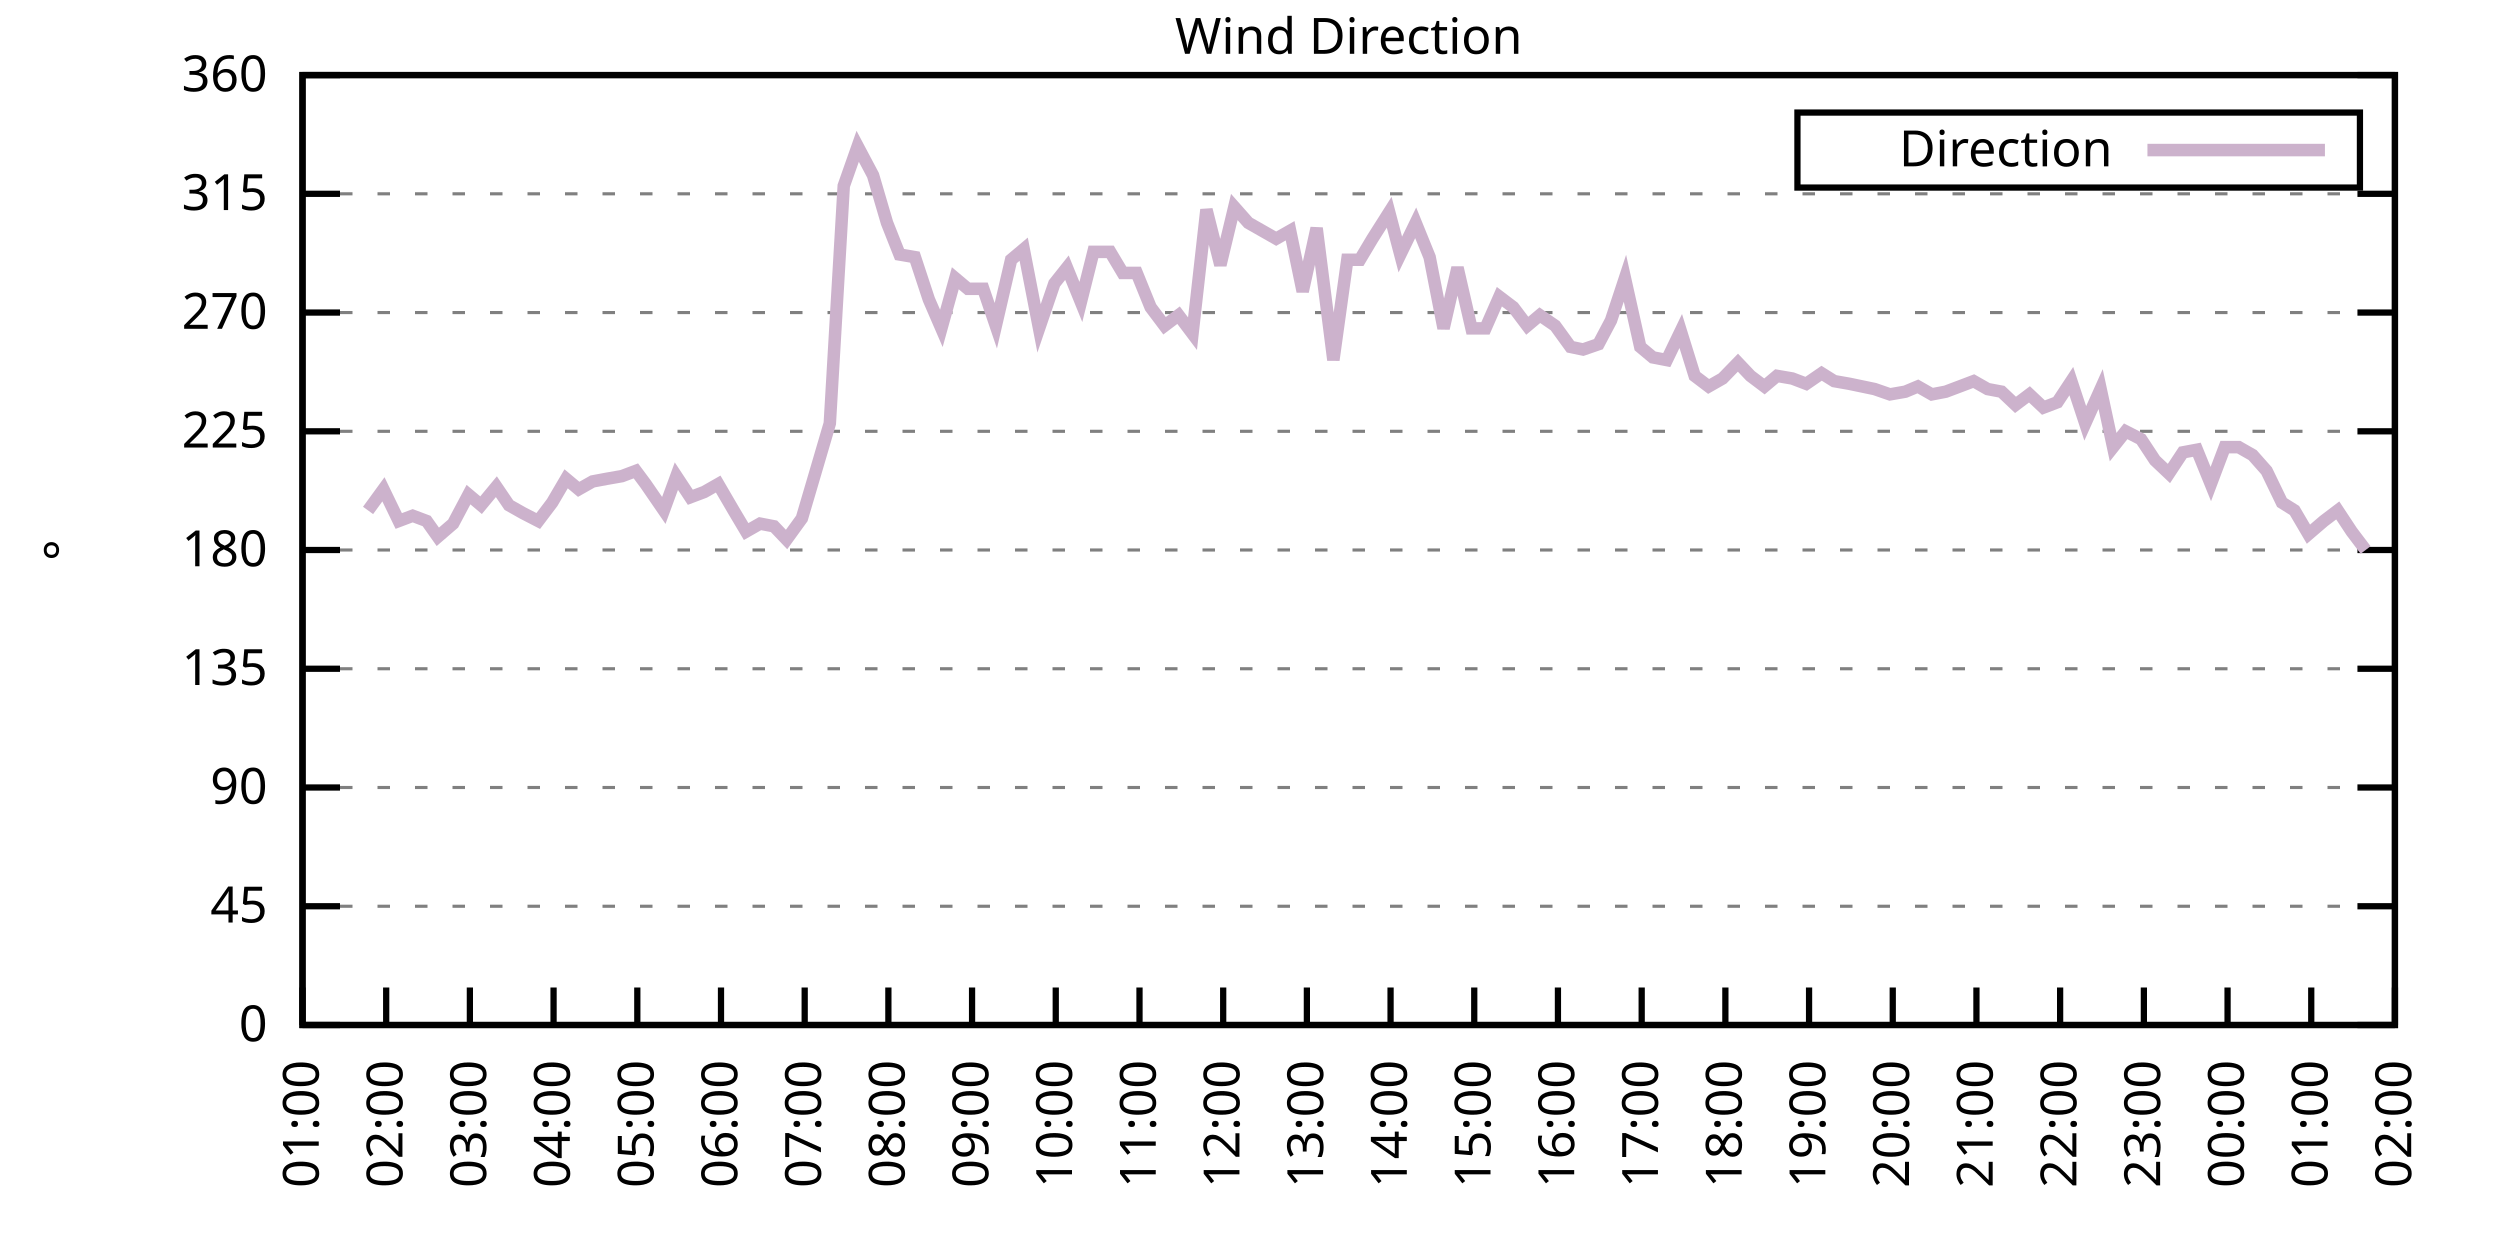
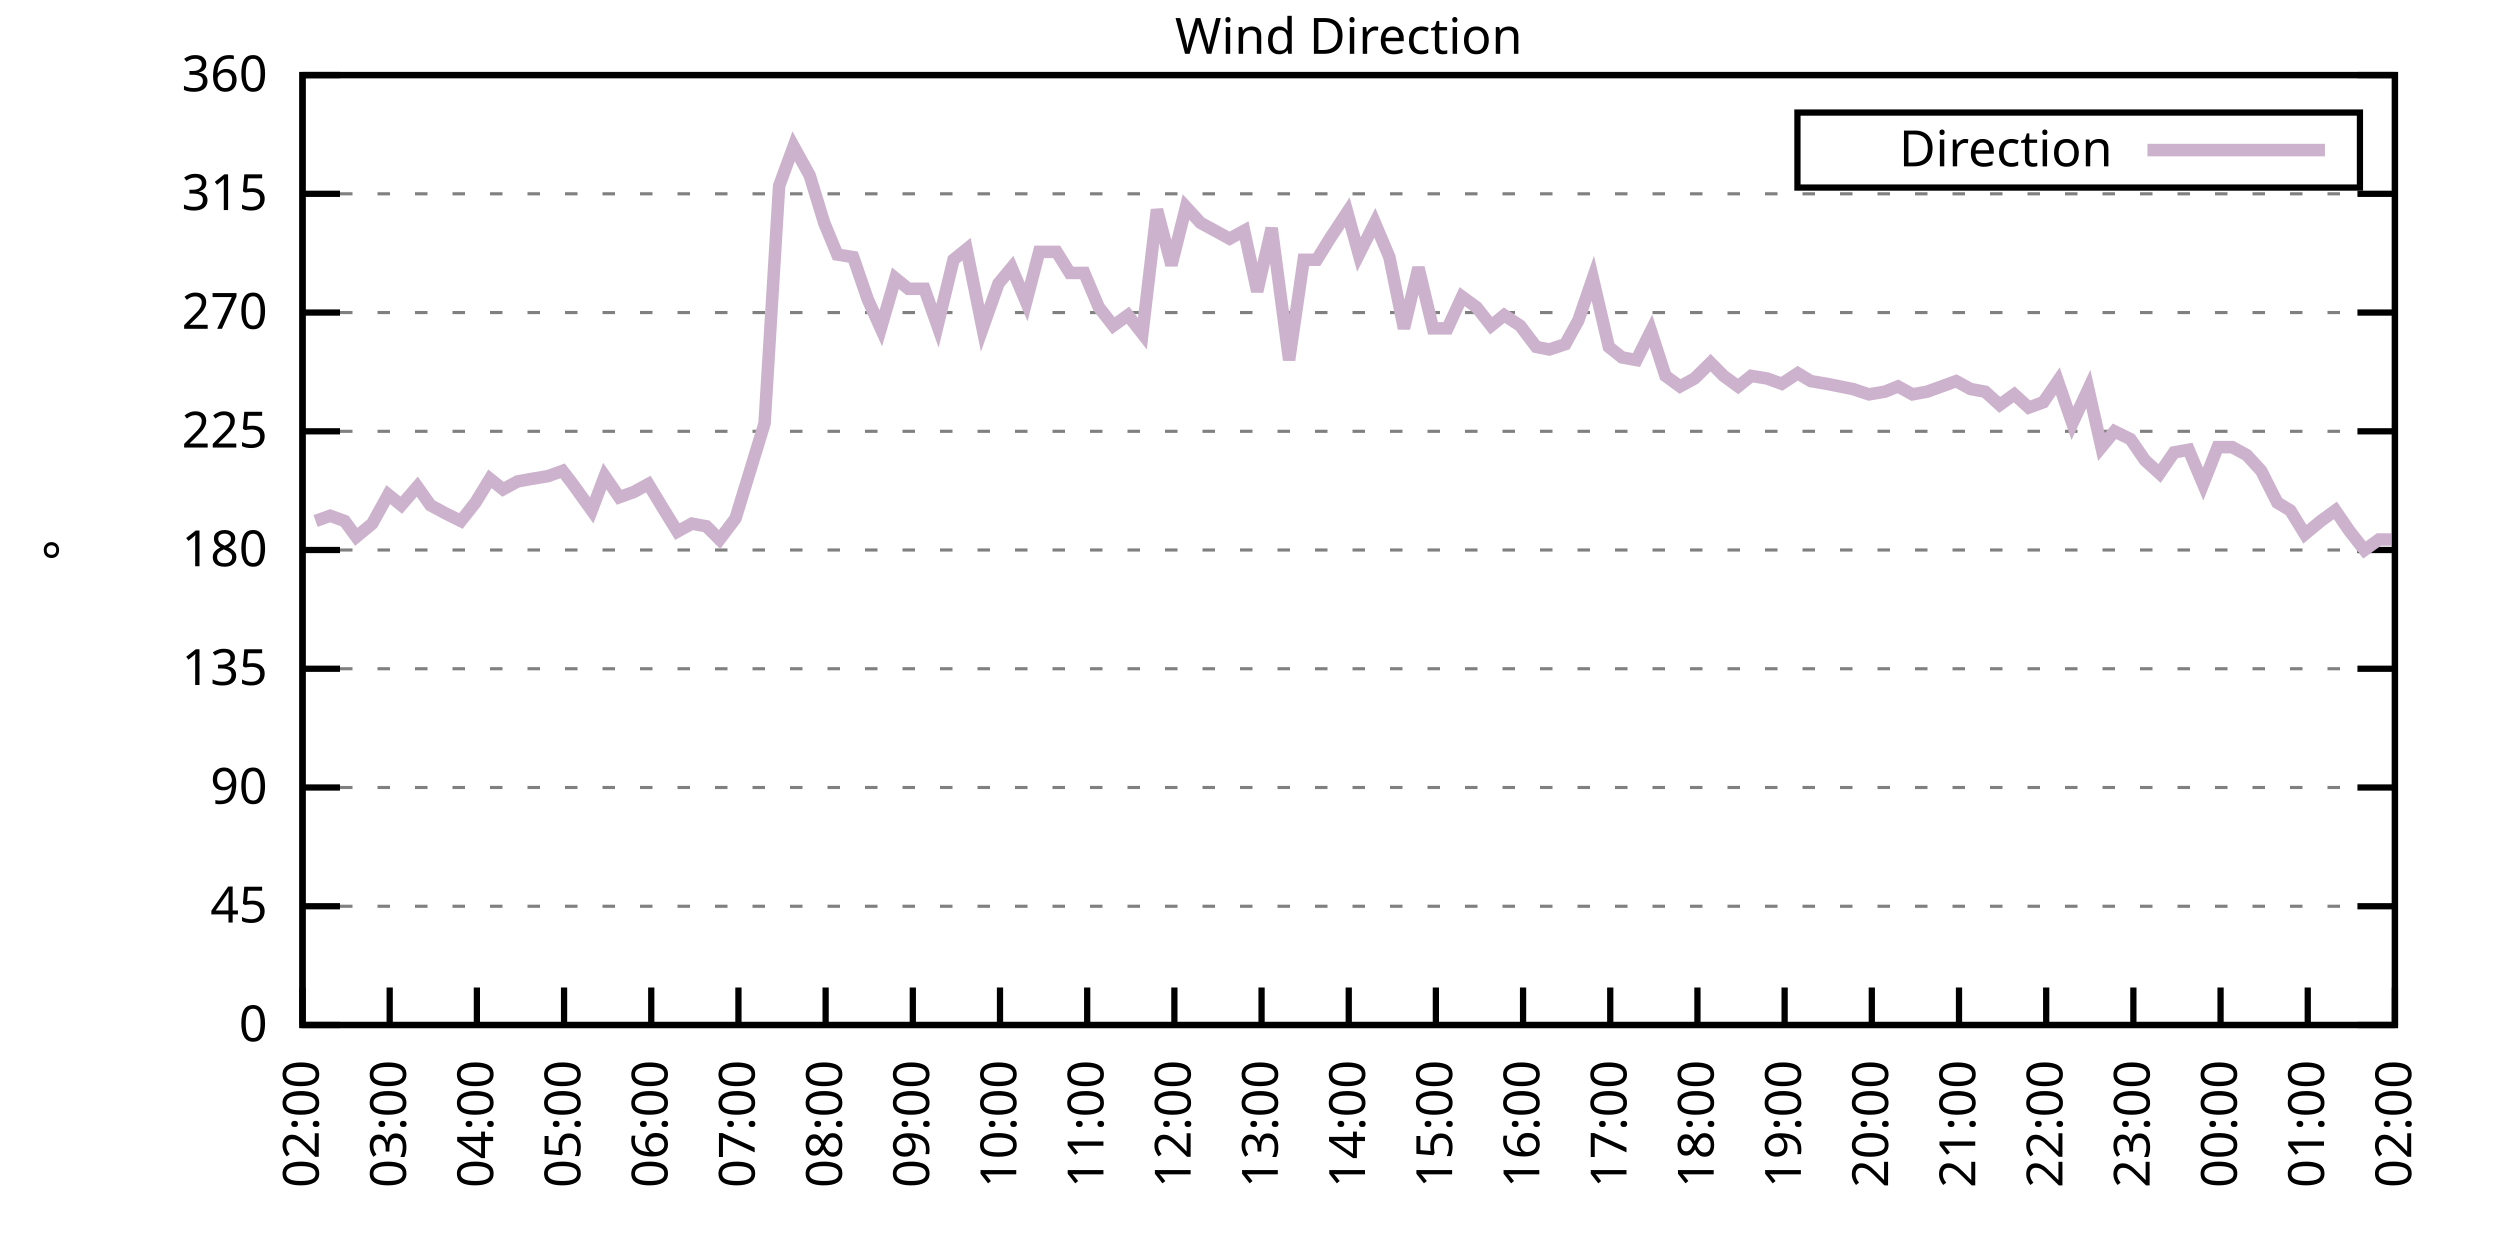
<svg xmlns="http://www.w3.org/2000/svg" xmlns:xlink="http://www.w3.org/1999/xlink" width="400" height="200" viewBox="0 0 400 200">
  <g id="gnuplot_canvas">
    <rect x="0" y="0" width="400" height="200" fill="none" />
    <defs>
      <circle id="gpDot" r="0.5" stroke-width="0.5" stroke="currentColor" />
      <path id="gpPt0" stroke-width="0.333" stroke="currentColor" d="M-1,0 h2 M0,-1 v2" />
      <path id="gpPt1" stroke-width="0.333" stroke="currentColor" d="M-1,-1 L1,1 M1,-1 L-1,1" />
      <path id="gpPt2" stroke-width="0.333" stroke="currentColor" d="M-1,0 L1,0 M0,-1 L0,1 M-1,-1 L1,1 M-1,1 L1,-1" />
      <rect id="gpPt3" stroke-width="0.333" stroke="currentColor" x="-1" y="-1" width="2" height="2" />
      <rect id="gpPt4" stroke-width="0.333" stroke="currentColor" fill="currentColor" x="-1" y="-1" width="2" height="2" />
      <circle id="gpPt5" stroke-width="0.333" stroke="currentColor" cx="0" cy="0" r="1" />
      <use xlink:href="#gpPt5" id="gpPt6" fill="currentColor" stroke="none" />
      <path id="gpPt7" stroke-width="0.333" stroke="currentColor" d="M0,-1.33 L-1.33,0.67 L1.33,0.67 z" />
      <use xlink:href="#gpPt7" id="gpPt8" fill="currentColor" stroke="none" />
      <use xlink:href="#gpPt7" id="gpPt9" stroke="currentColor" transform="rotate(180)" />
      <use xlink:href="#gpPt9" id="gpPt10" fill="currentColor" stroke="none" />
      <use xlink:href="#gpPt3" id="gpPt11" stroke="currentColor" transform="rotate(45)" />
      <use xlink:href="#gpPt11" id="gpPt12" fill="currentColor" stroke="none" />
      <path id="gpPt13" stroke-width="0.333" stroke="currentColor" d="M0,1.330 L1.265,0.411 L0.782,-1.067 L-0.782,-1.076 L-1.265,0.411 z" />
      <use xlink:href="#gpPt13" id="gpPt14" fill="currentColor" stroke="none" />
      <filter id="textbox" filterUnits="objectBoundingBox" x="0" y="0" height="1" width="1">
        <feFlood flood-color="white" flood-opacity="1" result="bgnd" />
        <feComposite in="SourceGraphic" in2="bgnd" operator="atop" />
      </filter>
      <filter id="greybox" filterUnits="objectBoundingBox" x="0" y="0" height="1" width="1">
        <feFlood flood-color="lightgrey" flood-opacity="1" result="grey" />
        <feComposite in="SourceGraphic" in2="grey" operator="atop" />
      </filter>
    </defs>
    <g fill="none" color="white" stroke="currentColor" stroke-width="1.00" stroke-linecap="butt" stroke-linejoin="miter">
</g>
    <g fill="none" color="black" stroke="currentColor" stroke-width="1.00" stroke-linecap="butt" stroke-linejoin="miter">
      <g stroke="none" shape-rendering="crispEdges">
        <polygon fill="rgb(255, 255, 255)" points="48.40,164.00 383.18,164.00 383.18,12.02 48.40,12.02 " />
      </g>
    </g>
    <g fill="none" color="black" stroke="currentColor" stroke-width="1.00" stroke-linecap="butt" stroke-linejoin="miter">
</g>
    <g fill="none" color="black" stroke="black" stroke-width="0.50" stroke-linecap="butt" stroke-linejoin="miter">
</g>
    <g fill="none" color="gray" stroke="currentColor" stroke-width="0.50" stroke-linecap="butt" stroke-linejoin="miter">
      <path stroke="gray" stroke-dasharray="2,4" class="gridline" d="M48.40,164.00 L383.19,164.00  " />
    </g>
    <g fill="none" color="gray" stroke="gray" stroke-width="1.00" stroke-linecap="butt" stroke-linejoin="miter">
</g>
    <g fill="none" color="black" stroke="currentColor" stroke-width="1.00" stroke-linecap="butt" stroke-linejoin="miter">
      <path stroke="black" d="M48.40,164.00 L54.40,164.00 M383.19,164.00 L377.19,164.00  " />
      <g transform="translate(42.80,166.60)" stroke="none" fill="black" font-family="Sans" font-size="8.00" text-anchor="end">
        <text>
          <tspan font-family="Sans"> 0</tspan>
        </text>
      </g>
    </g>
    <g fill="none" color="black" stroke="currentColor" stroke-width="1.00" stroke-linecap="butt" stroke-linejoin="miter">
</g>
    <g fill="none" color="black" stroke="black" stroke-width="0.50" stroke-linecap="butt" stroke-linejoin="miter">
</g>
    <g fill="none" color="gray" stroke="currentColor" stroke-width="0.50" stroke-linecap="butt" stroke-linejoin="miter">
      <path stroke="gray" stroke-dasharray="2,4" class="gridline" d="M48.40,145.00 L383.19,145.00  " />
    </g>
    <g fill="none" color="gray" stroke="gray" stroke-width="1.00" stroke-linecap="butt" stroke-linejoin="miter">
</g>
    <g fill="none" color="black" stroke="currentColor" stroke-width="1.00" stroke-linecap="butt" stroke-linejoin="miter">
      <path stroke="black" d="M48.40,145.00 L54.40,145.00 M383.19,145.00 L377.19,145.00  " />
      <g transform="translate(42.80,147.60)" stroke="none" fill="black" font-family="Sans" font-size="8.00" text-anchor="end">
        <text>
          <tspan font-family="Sans"> 45</tspan>
        </text>
      </g>
    </g>
    <g fill="none" color="black" stroke="currentColor" stroke-width="1.00" stroke-linecap="butt" stroke-linejoin="miter">
</g>
    <g fill="none" color="black" stroke="black" stroke-width="0.50" stroke-linecap="butt" stroke-linejoin="miter">
</g>
    <g fill="none" color="gray" stroke="currentColor" stroke-width="0.50" stroke-linecap="butt" stroke-linejoin="miter">
      <path stroke="gray" stroke-dasharray="2,4" class="gridline" d="M48.40,126.00 L383.19,126.00  " />
    </g>
    <g fill="none" color="gray" stroke="gray" stroke-width="1.00" stroke-linecap="butt" stroke-linejoin="miter">
</g>
    <g fill="none" color="black" stroke="currentColor" stroke-width="1.00" stroke-linecap="butt" stroke-linejoin="miter">
      <path stroke="black" d="M48.40,126.00 L54.40,126.00 M383.19,126.00 L377.19,126.00  " />
      <g transform="translate(42.80,128.60)" stroke="none" fill="black" font-family="Sans" font-size="8.00" text-anchor="end">
        <text>
          <tspan font-family="Sans"> 90</tspan>
        </text>
      </g>
    </g>
    <g fill="none" color="black" stroke="currentColor" stroke-width="1.00" stroke-linecap="butt" stroke-linejoin="miter">
</g>
    <g fill="none" color="black" stroke="black" stroke-width="0.50" stroke-linecap="butt" stroke-linejoin="miter">
</g>
    <g fill="none" color="gray" stroke="currentColor" stroke-width="0.50" stroke-linecap="butt" stroke-linejoin="miter">
      <path stroke="gray" stroke-dasharray="2,4" class="gridline" d="M48.40,107.00 L383.19,107.00  " />
    </g>
    <g fill="none" color="gray" stroke="gray" stroke-width="1.00" stroke-linecap="butt" stroke-linejoin="miter">
</g>
    <g fill="none" color="black" stroke="currentColor" stroke-width="1.00" stroke-linecap="butt" stroke-linejoin="miter">
      <path stroke="black" d="M48.40,107.00 L54.40,107.00 M383.19,107.00 L377.19,107.00  " />
      <g transform="translate(42.80,109.60)" stroke="none" fill="black" font-family="Sans" font-size="8.00" text-anchor="end">
        <text>
          <tspan font-family="Sans"> 135</tspan>
        </text>
      </g>
    </g>
    <g fill="none" color="black" stroke="currentColor" stroke-width="1.00" stroke-linecap="butt" stroke-linejoin="miter">
</g>
    <g fill="none" color="black" stroke="black" stroke-width="0.50" stroke-linecap="butt" stroke-linejoin="miter">
</g>
    <g fill="none" color="gray" stroke="currentColor" stroke-width="0.50" stroke-linecap="butt" stroke-linejoin="miter">
      <path stroke="gray" stroke-dasharray="2,4" class="gridline" d="M48.40,88.00 L383.19,88.00  " />
    </g>
    <g fill="none" color="gray" stroke="gray" stroke-width="1.00" stroke-linecap="butt" stroke-linejoin="miter">
</g>
    <g fill="none" color="black" stroke="currentColor" stroke-width="1.00" stroke-linecap="butt" stroke-linejoin="miter">
      <path stroke="black" d="M48.40,88.00 L54.40,88.00 M383.19,88.00 L377.19,88.00  " />
      <g transform="translate(42.80,90.60)" stroke="none" fill="black" font-family="Sans" font-size="8.00" text-anchor="end">
        <text>
          <tspan font-family="Sans"> 180</tspan>
        </text>
      </g>
    </g>
    <g fill="none" color="black" stroke="currentColor" stroke-width="1.00" stroke-linecap="butt" stroke-linejoin="miter">
</g>
    <g fill="none" color="black" stroke="black" stroke-width="0.50" stroke-linecap="butt" stroke-linejoin="miter">
</g>
    <g fill="none" color="gray" stroke="currentColor" stroke-width="0.50" stroke-linecap="butt" stroke-linejoin="miter">
      <path stroke="gray" stroke-dasharray="2,4" class="gridline" d="M48.40,69.01 L383.19,69.01  " />
    </g>
    <g fill="none" color="gray" stroke="gray" stroke-width="1.00" stroke-linecap="butt" stroke-linejoin="miter">
</g>
    <g fill="none" color="black" stroke="currentColor" stroke-width="1.00" stroke-linecap="butt" stroke-linejoin="miter">
      <path stroke="black" d="M48.40,69.01 L54.40,69.01 M383.19,69.01 L377.19,69.01  " />
      <g transform="translate(42.80,71.61)" stroke="none" fill="black" font-family="Sans" font-size="8.00" text-anchor="end">
        <text>
          <tspan font-family="Sans"> 225</tspan>
        </text>
      </g>
    </g>
    <g fill="none" color="black" stroke="currentColor" stroke-width="1.00" stroke-linecap="butt" stroke-linejoin="miter">
</g>
    <g fill="none" color="black" stroke="black" stroke-width="0.50" stroke-linecap="butt" stroke-linejoin="miter">
</g>
    <g fill="none" color="gray" stroke="currentColor" stroke-width="0.50" stroke-linecap="butt" stroke-linejoin="miter">
      <path stroke="gray" stroke-dasharray="2,4" class="gridline" d="M48.40,50.01 L383.19,50.01  " />
    </g>
    <g fill="none" color="gray" stroke="gray" stroke-width="1.00" stroke-linecap="butt" stroke-linejoin="miter">
</g>
    <g fill="none" color="black" stroke="currentColor" stroke-width="1.00" stroke-linecap="butt" stroke-linejoin="miter">
      <path stroke="black" d="M48.40,50.01 L54.40,50.01 M383.19,50.01 L377.19,50.01  " />
      <g transform="translate(42.80,52.61)" stroke="none" fill="black" font-family="Sans" font-size="8.00" text-anchor="end">
        <text>
          <tspan font-family="Sans"> 270</tspan>
        </text>
      </g>
    </g>
    <g fill="none" color="black" stroke="currentColor" stroke-width="1.00" stroke-linecap="butt" stroke-linejoin="miter">
</g>
    <g fill="none" color="black" stroke="black" stroke-width="0.50" stroke-linecap="butt" stroke-linejoin="miter">
</g>
    <g fill="none" color="gray" stroke="currentColor" stroke-width="0.50" stroke-linecap="butt" stroke-linejoin="miter">
      <path stroke="gray" stroke-dasharray="2,4" class="gridline" d="M48.40,31.01 L383.19,31.01  " />
    </g>
    <g fill="none" color="gray" stroke="gray" stroke-width="1.00" stroke-linecap="butt" stroke-linejoin="miter">
</g>
    <g fill="none" color="black" stroke="currentColor" stroke-width="1.00" stroke-linecap="butt" stroke-linejoin="miter">
      <path stroke="black" d="M48.40,31.01 L54.40,31.01 M383.19,31.01 L377.19,31.01  " />
      <g transform="translate(42.80,33.61)" stroke="none" fill="black" font-family="Sans" font-size="8.00" text-anchor="end">
        <text>
          <tspan font-family="Sans"> 315</tspan>
        </text>
      </g>
    </g>
    <g fill="none" color="black" stroke="currentColor" stroke-width="1.00" stroke-linecap="butt" stroke-linejoin="miter">
</g>
    <g fill="none" color="black" stroke="black" stroke-width="0.50" stroke-linecap="butt" stroke-linejoin="miter">
</g>
    <g fill="none" color="gray" stroke="currentColor" stroke-width="0.50" stroke-linecap="butt" stroke-linejoin="miter">
      <path stroke="gray" stroke-dasharray="2,4" class="gridline" d="M48.40,12.01 L383.19,12.01  " />
    </g>
    <g fill="none" color="gray" stroke="gray" stroke-width="1.00" stroke-linecap="butt" stroke-linejoin="miter">
</g>
    <g fill="none" color="black" stroke="currentColor" stroke-width="1.00" stroke-linecap="butt" stroke-linejoin="miter">
      <path stroke="black" d="M48.40,12.01 L54.40,12.01 M383.19,12.01 L377.19,12.01  " />
      <g transform="translate(42.80,14.61)" stroke="none" fill="black" font-family="Sans" font-size="8.00" text-anchor="end">
        <text>
          <tspan font-family="Sans"> 360</tspan>
        </text>
      </g>
    </g>
    <g fill="none" color="black" stroke="currentColor" stroke-width="1.00" stroke-linecap="butt" stroke-linejoin="miter">
      <path stroke="black" d="M48.40,164.00 L48.40,158.00  " />
      <g transform="translate(51.00,169.60) rotate(270.00)" stroke="none" fill="black" font-family="Sans" font-size="8.00" text-anchor="end">
        <text>
-           <tspan font-family="Sans">01:00</tspan>
-         </text>
-       </g>
-     </g>
-     <g fill="none" color="black" stroke="currentColor" stroke-width="1.00" stroke-linecap="butt" stroke-linejoin="miter">
-       <path stroke="black" d="M61.79,164.00 L61.79,158.00  " />
-       <g transform="translate(64.39,169.60) rotate(270.00)" stroke="none" fill="black" font-family="Sans" font-size="8.00" text-anchor="end">
-         <text>
          <tspan font-family="Sans">02:00</tspan>
        </text>
      </g>
    </g>
    <g fill="none" color="black" stroke="currentColor" stroke-width="1.00" stroke-linecap="butt" stroke-linejoin="miter">
-       <path stroke="black" d="M75.18,164.00 L75.18,158.00  " />
-       <g transform="translate(77.78,169.60) rotate(270.00)" stroke="none" fill="black" font-family="Sans" font-size="8.00" text-anchor="end">
+       <path stroke="black" d="M62.35,164.00 L62.35,158.00  " />
+       <g transform="translate(64.95,169.60) rotate(270.00)" stroke="none" fill="black" font-family="Sans" font-size="8.00" text-anchor="end">
        <text>
          <tspan font-family="Sans">03:00</tspan>
        </text>
      </g>
    </g>
    <g fill="none" color="black" stroke="currentColor" stroke-width="1.00" stroke-linecap="butt" stroke-linejoin="miter">
-       <path stroke="black" d="M88.57,164.00 L88.57,158.00  " />
-       <g transform="translate(91.17,169.60) rotate(270.00)" stroke="none" fill="black" font-family="Sans" font-size="8.00" text-anchor="end">
+       <path stroke="black" d="M76.30,164.00 L76.30,158.00  " />
+       <g transform="translate(78.90,169.60) rotate(270.00)" stroke="none" fill="black" font-family="Sans" font-size="8.00" text-anchor="end">
        <text>
          <tspan font-family="Sans">04:00</tspan>
        </text>
      </g>
    </g>
    <g fill="none" color="black" stroke="currentColor" stroke-width="1.00" stroke-linecap="butt" stroke-linejoin="miter">
-       <path stroke="black" d="M101.97,164.00 L101.97,158.00  " />
-       <g transform="translate(104.57,169.60) rotate(270.00)" stroke="none" fill="black" font-family="Sans" font-size="8.00" text-anchor="end">
+       <path stroke="black" d="M90.25,164.00 L90.25,158.00  " />
+       <g transform="translate(92.85,169.60) rotate(270.00)" stroke="none" fill="black" font-family="Sans" font-size="8.00" text-anchor="end">
        <text>
          <tspan font-family="Sans">05:00</tspan>
        </text>
      </g>
    </g>
    <g fill="none" color="black" stroke="currentColor" stroke-width="1.00" stroke-linecap="butt" stroke-linejoin="miter">
-       <path stroke="black" d="M115.36,164.00 L115.36,158.00  " />
-       <g transform="translate(117.96,169.60) rotate(270.00)" stroke="none" fill="black" font-family="Sans" font-size="8.00" text-anchor="end">
+       <path stroke="black" d="M104.20,164.00 L104.20,158.00  " />
+       <g transform="translate(106.80,169.60) rotate(270.00)" stroke="none" fill="black" font-family="Sans" font-size="8.00" text-anchor="end">
        <text>
          <tspan font-family="Sans">06:00</tspan>
        </text>
      </g>
    </g>
    <g fill="none" color="black" stroke="currentColor" stroke-width="1.00" stroke-linecap="butt" stroke-linejoin="miter">
-       <path stroke="black" d="M128.75,164.00 L128.75,158.00  " />
-       <g transform="translate(131.35,169.60) rotate(270.00)" stroke="none" fill="black" font-family="Sans" font-size="8.00" text-anchor="end">
+       <path stroke="black" d="M118.15,164.00 L118.15,158.00  " />
+       <g transform="translate(120.75,169.60) rotate(270.00)" stroke="none" fill="black" font-family="Sans" font-size="8.00" text-anchor="end">
        <text>
          <tspan font-family="Sans">07:00</tspan>
        </text>
      </g>
    </g>
    <g fill="none" color="black" stroke="currentColor" stroke-width="1.00" stroke-linecap="butt" stroke-linejoin="miter">
-       <path stroke="black" d="M142.14,164.00 L142.14,158.00  " />
-       <g transform="translate(144.74,169.60) rotate(270.00)" stroke="none" fill="black" font-family="Sans" font-size="8.00" text-anchor="end">
+       <path stroke="black" d="M132.10,164.00 L132.10,158.00  " />
+       <g transform="translate(134.70,169.60) rotate(270.00)" stroke="none" fill="black" font-family="Sans" font-size="8.00" text-anchor="end">
        <text>
          <tspan font-family="Sans">08:00</tspan>
        </text>
      </g>
    </g>
    <g fill="none" color="black" stroke="currentColor" stroke-width="1.00" stroke-linecap="butt" stroke-linejoin="miter">
-       <path stroke="black" d="M155.53,164.00 L155.53,158.00  " />
-       <g transform="translate(158.13,169.60) rotate(270.00)" stroke="none" fill="black" font-family="Sans" font-size="8.00" text-anchor="end">
+       <path stroke="black" d="M146.05,164.00 L146.05,158.00  " />
+       <g transform="translate(148.65,169.60) rotate(270.00)" stroke="none" fill="black" font-family="Sans" font-size="8.00" text-anchor="end">
        <text>
          <tspan font-family="Sans">09:00</tspan>
        </text>
      </g>
    </g>
    <g fill="none" color="black" stroke="currentColor" stroke-width="1.00" stroke-linecap="butt" stroke-linejoin="miter">
-       <path stroke="black" d="M168.92,164.00 L168.92,158.00  " />
-       <g transform="translate(171.52,169.60) rotate(270.00)" stroke="none" fill="black" font-family="Sans" font-size="8.00" text-anchor="end">
+       <path stroke="black" d="M160.00,164.00 L160.00,158.00  " />
+       <g transform="translate(162.60,169.60) rotate(270.00)" stroke="none" fill="black" font-family="Sans" font-size="8.00" text-anchor="end">
        <text>
          <tspan font-family="Sans">10:00</tspan>
        </text>
      </g>
    </g>
    <g fill="none" color="black" stroke="currentColor" stroke-width="1.00" stroke-linecap="butt" stroke-linejoin="miter">
-       <path stroke="black" d="M182.32,164.00 L182.32,158.00  " />
-       <g transform="translate(184.92,169.60) rotate(270.00)" stroke="none" fill="black" font-family="Sans" font-size="8.00" text-anchor="end">
+       <path stroke="black" d="M173.95,164.00 L173.95,158.00  " />
+       <g transform="translate(176.55,169.60) rotate(270.00)" stroke="none" fill="black" font-family="Sans" font-size="8.00" text-anchor="end">
        <text>
          <tspan font-family="Sans">11:00</tspan>
        </text>
      </g>
    </g>
    <g fill="none" color="black" stroke="currentColor" stroke-width="1.00" stroke-linecap="butt" stroke-linejoin="miter">
-       <path stroke="black" d="M195.71,164.00 L195.71,158.00  " />
-       <g transform="translate(198.31,169.60) rotate(270.00)" stroke="none" fill="black" font-family="Sans" font-size="8.00" text-anchor="end">
+       <path stroke="black" d="M187.90,164.00 L187.90,158.00  " />
+       <g transform="translate(190.50,169.60) rotate(270.00)" stroke="none" fill="black" font-family="Sans" font-size="8.00" text-anchor="end">
        <text>
          <tspan font-family="Sans">12:00</tspan>
        </text>
      </g>
    </g>
    <g fill="none" color="black" stroke="currentColor" stroke-width="1.00" stroke-linecap="butt" stroke-linejoin="miter">
-       <path stroke="black" d="M209.10,164.00 L209.10,158.00  " />
-       <g transform="translate(211.70,169.60) rotate(270.00)" stroke="none" fill="black" font-family="Sans" font-size="8.00" text-anchor="end">
+       <path stroke="black" d="M201.85,164.00 L201.85,158.00  " />
+       <g transform="translate(204.45,169.60) rotate(270.00)" stroke="none" fill="black" font-family="Sans" font-size="8.00" text-anchor="end">
        <text>
          <tspan font-family="Sans">13:00</tspan>
        </text>
      </g>
    </g>
    <g fill="none" color="black" stroke="currentColor" stroke-width="1.00" stroke-linecap="butt" stroke-linejoin="miter">
-       <path stroke="black" d="M222.49,164.00 L222.49,158.00  " />
-       <g transform="translate(225.09,169.60) rotate(270.00)" stroke="none" fill="black" font-family="Sans" font-size="8.00" text-anchor="end">
+       <path stroke="black" d="M215.80,164.00 L215.80,158.00  " />
+       <g transform="translate(218.40,169.60) rotate(270.00)" stroke="none" fill="black" font-family="Sans" font-size="8.00" text-anchor="end">
        <text>
          <tspan font-family="Sans">14:00</tspan>
        </text>
      </g>
    </g>
    <g fill="none" color="black" stroke="currentColor" stroke-width="1.00" stroke-linecap="butt" stroke-linejoin="miter">
-       <path stroke="black" d="M235.88,164.00 L235.88,158.00  " />
-       <g transform="translate(238.48,169.60) rotate(270.00)" stroke="none" fill="black" font-family="Sans" font-size="8.00" text-anchor="end">
+       <path stroke="black" d="M229.74,164.00 L229.74,158.00  " />
+       <g transform="translate(232.34,169.60) rotate(270.00)" stroke="none" fill="black" font-family="Sans" font-size="8.00" text-anchor="end">
        <text>
          <tspan font-family="Sans">15:00</tspan>
        </text>
      </g>
    </g>
    <g fill="none" color="black" stroke="currentColor" stroke-width="1.00" stroke-linecap="butt" stroke-linejoin="miter">
-       <path stroke="black" d="M249.27,164.00 L249.27,158.00  " />
-       <g transform="translate(251.87,169.60) rotate(270.00)" stroke="none" fill="black" font-family="Sans" font-size="8.00" text-anchor="end">
+       <path stroke="black" d="M243.69,164.00 L243.69,158.00  " />
+       <g transform="translate(246.29,169.60) rotate(270.00)" stroke="none" fill="black" font-family="Sans" font-size="8.00" text-anchor="end">
        <text>
          <tspan font-family="Sans">16:00</tspan>
        </text>
      </g>
    </g>
    <g fill="none" color="black" stroke="currentColor" stroke-width="1.00" stroke-linecap="butt" stroke-linejoin="miter">
-       <path stroke="black" d="M262.67,164.00 L262.67,158.00  " />
-       <g transform="translate(265.27,169.60) rotate(270.00)" stroke="none" fill="black" font-family="Sans" font-size="8.00" text-anchor="end">
+       <path stroke="black" d="M257.64,164.00 L257.64,158.00  " />
+       <g transform="translate(260.24,169.60) rotate(270.00)" stroke="none" fill="black" font-family="Sans" font-size="8.00" text-anchor="end">
        <text>
          <tspan font-family="Sans">17:00</tspan>
        </text>
      </g>
    </g>
    <g fill="none" color="black" stroke="currentColor" stroke-width="1.00" stroke-linecap="butt" stroke-linejoin="miter">
-       <path stroke="black" d="M276.06,164.00 L276.06,158.00  " />
-       <g transform="translate(278.66,169.60) rotate(270.00)" stroke="none" fill="black" font-family="Sans" font-size="8.00" text-anchor="end">
+       <path stroke="black" d="M271.59,164.00 L271.59,158.00  " />
+       <g transform="translate(274.19,169.60) rotate(270.00)" stroke="none" fill="black" font-family="Sans" font-size="8.00" text-anchor="end">
        <text>
          <tspan font-family="Sans">18:00</tspan>
        </text>
      </g>
    </g>
    <g fill="none" color="black" stroke="currentColor" stroke-width="1.00" stroke-linecap="butt" stroke-linejoin="miter">
-       <path stroke="black" d="M289.45,164.00 L289.45,158.00  " />
-       <g transform="translate(292.05,169.60) rotate(270.00)" stroke="none" fill="black" font-family="Sans" font-size="8.00" text-anchor="end">
+       <path stroke="black" d="M285.54,164.00 L285.54,158.00  " />
+       <g transform="translate(288.14,169.60) rotate(270.00)" stroke="none" fill="black" font-family="Sans" font-size="8.00" text-anchor="end">
        <text>
          <tspan font-family="Sans">19:00</tspan>
        </text>
      </g>
    </g>
    <g fill="none" color="black" stroke="currentColor" stroke-width="1.00" stroke-linecap="butt" stroke-linejoin="miter">
-       <path stroke="black" d="M302.84,164.00 L302.84,158.00  " />
-       <g transform="translate(305.44,169.60) rotate(270.00)" stroke="none" fill="black" font-family="Sans" font-size="8.00" text-anchor="end">
+       <path stroke="black" d="M299.49,164.00 L299.49,158.00  " />
+       <g transform="translate(302.09,169.60) rotate(270.00)" stroke="none" fill="black" font-family="Sans" font-size="8.00" text-anchor="end">
        <text>
          <tspan font-family="Sans">20:00</tspan>
        </text>
      </g>
    </g>
    <g fill="none" color="black" stroke="currentColor" stroke-width="1.00" stroke-linecap="butt" stroke-linejoin="miter">
-       <path stroke="black" d="M316.23,164.00 L316.23,158.00  " />
-       <g transform="translate(318.83,169.60) rotate(270.00)" stroke="none" fill="black" font-family="Sans" font-size="8.00" text-anchor="end">
+       <path stroke="black" d="M313.44,164.00 L313.44,158.00  " />
+       <g transform="translate(316.04,169.60) rotate(270.00)" stroke="none" fill="black" font-family="Sans" font-size="8.00" text-anchor="end">
        <text>
          <tspan font-family="Sans">21:00</tspan>
        </text>
      </g>
    </g>
    <g fill="none" color="black" stroke="currentColor" stroke-width="1.00" stroke-linecap="butt" stroke-linejoin="miter">
-       <path stroke="black" d="M329.62,164.00 L329.62,158.00  " />
-       <g transform="translate(332.22,169.60) rotate(270.00)" stroke="none" fill="black" font-family="Sans" font-size="8.00" text-anchor="end">
+       <path stroke="black" d="M327.39,164.00 L327.39,158.00  " />
+       <g transform="translate(329.99,169.60) rotate(270.00)" stroke="none" fill="black" font-family="Sans" font-size="8.00" text-anchor="end">
        <text>
          <tspan font-family="Sans">22:00</tspan>
        </text>
      </g>
    </g>
    <g fill="none" color="black" stroke="currentColor" stroke-width="1.00" stroke-linecap="butt" stroke-linejoin="miter">
-       <path stroke="black" d="M343.02,164.00 L343.02,158.00  " />
-       <g transform="translate(345.62,169.60) rotate(270.00)" stroke="none" fill="black" font-family="Sans" font-size="8.00" text-anchor="end">
+       <path stroke="black" d="M341.34,164.00 L341.34,158.00  " />
+       <g transform="translate(343.94,169.60) rotate(270.00)" stroke="none" fill="black" font-family="Sans" font-size="8.00" text-anchor="end">
        <text>
          <tspan font-family="Sans">23:00</tspan>
        </text>
      </g>
    </g>
    <g fill="none" color="black" stroke="currentColor" stroke-width="1.00" stroke-linecap="butt" stroke-linejoin="miter">
-       <path stroke="black" d="M356.41,164.00 L356.41,158.00  " />
-       <g transform="translate(359.01,169.60) rotate(270.00)" stroke="none" fill="black" font-family="Sans" font-size="8.00" text-anchor="end">
+       <path stroke="black" d="M355.29,164.00 L355.29,158.00  " />
+       <g transform="translate(357.89,169.60) rotate(270.00)" stroke="none" fill="black" font-family="Sans" font-size="8.00" text-anchor="end">
        <text>
          <tspan font-family="Sans">00:00</tspan>
        </text>
      </g>
    </g>
    <g fill="none" color="black" stroke="currentColor" stroke-width="1.00" stroke-linecap="butt" stroke-linejoin="miter">
-       <path stroke="black" d="M369.80,164.00 L369.80,158.00  " />
-       <g transform="translate(372.40,169.60) rotate(270.00)" stroke="none" fill="black" font-family="Sans" font-size="8.00" text-anchor="end">
+       <path stroke="black" d="M369.24,164.00 L369.24,158.00  " />
+       <g transform="translate(371.84,169.60) rotate(270.00)" stroke="none" fill="black" font-family="Sans" font-size="8.00" text-anchor="end">
        <text>
          <tspan font-family="Sans">01:00</tspan>
        </text>
      </g>
    </g>
    <g fill="none" color="black" stroke="currentColor" stroke-width="1.00" stroke-linecap="butt" stroke-linejoin="miter">
      <path stroke="black" d="M383.19,164.00 L383.19,158.00  " />
      <g transform="translate(385.79,169.60) rotate(270.00)" stroke="none" fill="black" font-family="Sans" font-size="8.00" text-anchor="end">
        <text>
          <tspan font-family="Sans">02:00</tspan>
        </text>
      </g>
    </g>
    <g fill="none" color="black" stroke="currentColor" stroke-width="1.00" stroke-linecap="butt" stroke-linejoin="miter">
</g>
    <g fill="none" color="black" stroke="currentColor" stroke-width="1.00" stroke-linecap="butt" stroke-linejoin="miter">
      <path stroke="black" d="M48.40,12.01 L48.40,164.00 L383.19,164.00 L383.19,12.01 L48.40,12.01 Z  " />
    </g>
    <g fill="none" color="black" stroke="currentColor" stroke-width="1.00" stroke-linecap="butt" stroke-linejoin="miter">
</g>
    <g fill="none" color="black" stroke="currentColor" stroke-width="1.00" stroke-linecap="butt" stroke-linejoin="miter">
      <path stroke="black" d="M287.59,30.01 L287.59,18.01 L377.59,18.01 L377.59,30.01 L287.59,30.01 Z  " />
    </g>
    <g id="Wind_direction_plot_1">
      <g fill="none" color="white" stroke="black" stroke-width="2.00" stroke-linecap="butt" stroke-linejoin="miter">
</g>
      <g fill="none" color="black" stroke="currentColor" stroke-width="2.00" stroke-linecap="butt" stroke-linejoin="miter">
        <g transform="translate(337.99,26.61)" stroke="none" fill="black" font-family="Sans" font-size="8.00" text-anchor="end">
          <text>
            <tspan font-family="Sans">Direction</tspan>
          </text>
        </g>
      </g>
      <g fill="none" color="black" stroke="currentColor" stroke-width="2.00" stroke-linecap="butt" stroke-linejoin="miter">
-         <path stroke="rgb(204, 178, 204)" d="M343.59,24.01 L371.99,24.01 M58.89,81.67 L61.35,78.29 L63.80,83.36 L66.03,82.52 L68.26,83.36 L70.05,85.89   L72.50,83.78 L74.96,79.14 L76.97,80.83 L79.42,77.87 L81.43,80.83 L83.66,82.09 L86.12,83.36 L88.35,80.41   L90.58,76.61 L92.59,78.29 L94.82,77.03 L97.06,76.61 L99.51,76.18 L101.74,75.34 L103.31,77.45 L106.21,81.67   L108.22,76.18 L110.45,79.56 L112.68,78.72 L114.91,77.45 L117.37,81.67 L119.38,85.05 L121.61,83.78 L123.84,84.21   L125.85,86.32 L128.30,82.94 L130.54,75.34 L132.77,67.74 L135.00,29.74 L137.23,23.41 L139.69,28.05 L141.92,35.65   L143.93,40.72 L146.38,41.14 L148.61,47.90 L150.62,52.54 L152.85,44.52 L154.86,46.21 L157.32,46.21 L159.33,52.12   L161.78,41.56 L163.79,39.87 L166.25,52.54 L168.70,45.36 L170.71,42.83 L172.94,48.32 L174.95,40.30 L177.63,40.30   L179.64,43.67 L181.87,43.67 L184.10,49.16 L186.33,52.12 L188.57,50.43 L190.80,53.39 L193.03,33.54 L195.26,42.41   L197.49,33.12 L199.73,35.65 L201.96,36.92 L204.19,38.19 L206.42,36.92 L208.43,46.63 L210.66,36.50 L213.34,57.61   L215.57,41.56 L217.58,41.56 L219.59,38.19 L222.27,33.96 L224.05,40.72 L226.51,35.65 L228.74,41.14 L230.97,52.54   L233.20,42.83 L235.44,52.54 L237.67,52.54 L239.90,47.47 L242.13,49.16 L244.36,52.12 L246.37,50.43 L248.83,52.12   L251.28,55.50 L253.29,55.92 L255.75,55.07 L257.76,51.27 L259.99,44.52 L262.44,55.50 L264.45,57.18 L266.68,57.61   L268.92,52.96 L271.15,60.14 L273.38,61.83 L275.61,60.56 L278.07,58.03 L280.07,60.14 L282.31,61.83 L284.32,60.14   L286.77,60.56 L289.00,61.41 L291.46,59.72 L293.47,60.98 L295.92,61.41 L297.93,61.83 L299.94,62.25 L302.39,63.10   L304.85,62.67 L306.86,61.83 L309.09,63.10 L311.32,62.67 L313.55,61.83 L315.79,60.98 L318.02,62.25 L320.25,62.67   L322.48,64.78 L324.71,63.10 L326.95,65.21 L329.18,64.36 L331.41,60.98 L333.64,67.74 L336.10,62.25 L338.10,71.54   L340.11,69.01 L342.57,70.27 L344.80,73.65 L347.03,75.76 L349.26,72.38 L351.50,71.96 L353.73,77.45 L355.96,71.54   L358.19,71.54 L360.42,72.81 L362.66,75.34 L365.11,80.41 L367.12,81.67 L369.35,85.47 L371.81,83.36 L374.04,81.67   L376.27,85.05 L378.50,88.00  " />
+         <path stroke="rgb(204, 178, 204)" d="M343.59,24.01 L371.99,24.01 M50.49,83.36 L52.82,82.52 L55.14,83.36 L57.00,85.89 L59.56,83.78 L62.12,79.14   L64.21,80.83 L66.77,77.87 L68.86,80.83 L71.18,82.09 L73.74,83.36 L76.07,80.41 L78.39,76.61 L80.48,78.29   L82.81,77.03 L85.13,76.61 L87.69,76.18 L90.02,75.34 L91.64,77.45 L94.67,81.67 L96.76,76.18 L99.08,79.56   L101.41,78.72 L103.73,77.45 L106.29,81.67 L108.38,85.05 L110.71,83.78 L113.03,84.21 L115.13,86.32 L117.68,82.94   L120.01,75.34 L122.33,67.74 L124.66,29.74 L126.98,23.41 L129.54,28.05 L131.87,35.65 L133.96,40.72 L136.51,41.14   L138.84,47.90 L140.93,52.54 L143.26,44.52 L145.35,46.21 L147.91,46.21 L150.00,52.12 L152.56,41.56 L154.65,39.87   L157.21,52.54 L159.76,45.36 L161.86,42.83 L164.18,48.32 L166.27,40.30 L169.06,40.30 L171.16,43.67 L173.48,43.67   L175.81,49.16 L178.13,52.12 L180.46,50.43 L182.78,53.39 L185.11,33.54 L187.43,42.41 L189.76,33.12 L192.08,35.65   L194.41,36.92 L196.73,38.19 L199.06,36.92 L201.15,46.63 L203.47,36.50 L206.26,57.61 L208.59,41.56 L210.68,41.56   L212.77,38.19 L215.56,33.96 L217.42,40.72 L219.98,35.65 L222.30,41.14 L224.63,52.54 L226.95,42.83 L229.28,52.54   L231.60,52.54 L233.93,47.47 L236.25,49.16 L238.58,52.12 L240.67,50.43 L243.23,52.12 L245.79,55.50 L247.88,55.92   L250.44,55.07 L252.53,51.27 L254.85,44.52 L257.41,55.50 L259.50,57.18 L261.83,57.61 L264.15,52.96 L266.48,60.14   L268.80,61.83 L271.13,60.56 L273.69,58.03 L275.78,60.14 L278.10,61.83 L280.20,60.14 L282.75,60.56 L285.08,61.41   L287.64,59.72 L289.73,60.98 L292.29,61.41 L294.38,61.83 L296.47,62.25 L299.03,63.10 L301.58,62.67 L303.68,61.83   L306.00,63.10 L308.33,62.67 L310.65,61.83 L312.98,60.98 L315.30,62.25 L317.63,62.67 L319.95,64.78 L322.28,63.10   L324.60,65.21 L326.93,64.36 L329.25,60.98 L331.58,67.74 L334.13,62.25 L336.23,71.54 L338.32,69.01 L340.88,70.27   L343.20,73.65 L345.53,75.76 L347.85,72.38 L350.18,71.96 L352.50,77.45 L354.83,71.54 L357.15,71.54 L359.48,72.81   L361.80,75.34 L364.36,80.41 L366.45,81.67 L368.78,85.47 L371.33,83.36 L373.66,81.67 L375.98,85.05 L378.31,88.00   L380.63,86.32 L382.73,86.32  " />
      </g>
    </g>
    <g fill="none" color="black" stroke="currentColor" stroke-width="2.00" stroke-linecap="butt" stroke-linejoin="miter">
</g>
    <g fill="none" color="black" stroke="black" stroke-width="1.00" stroke-linecap="butt" stroke-linejoin="miter">
</g>
    <g fill="none" color="black" stroke="currentColor" stroke-width="1.00" stroke-linecap="butt" stroke-linejoin="miter">
      <path stroke="black" d="M48.40,12.01 L48.40,164.00 L383.19,164.00 L383.19,12.01 L48.40,12.01 Z  " />
      <g transform="translate(12.80,88.01) rotate(270.00)" stroke="none" fill="black" font-family="Sans" font-size="8.00" text-anchor="middle">
        <text>
          <tspan font-family="Sans">°</tspan>
        </text>
      </g>
    </g>
    <g fill="none" color="black" stroke="currentColor" stroke-width="1.00" stroke-linecap="butt" stroke-linejoin="miter">
</g>
    <g fill="none" color="black" stroke="currentColor" stroke-width="1.00" stroke-linecap="butt" stroke-linejoin="miter">
      <g transform="translate(215.79,8.61)" stroke="none" fill="black" font-family="Sans" font-size="8.00" text-anchor="middle">
        <text>
          <tspan font-family="Sans">Wind Direction</tspan>
        </text>
      </g>
    </g>
    <g fill="none" color="black" stroke="currentColor" stroke-width="1.00" stroke-linecap="butt" stroke-linejoin="miter">
</g>
  </g>
</svg>
